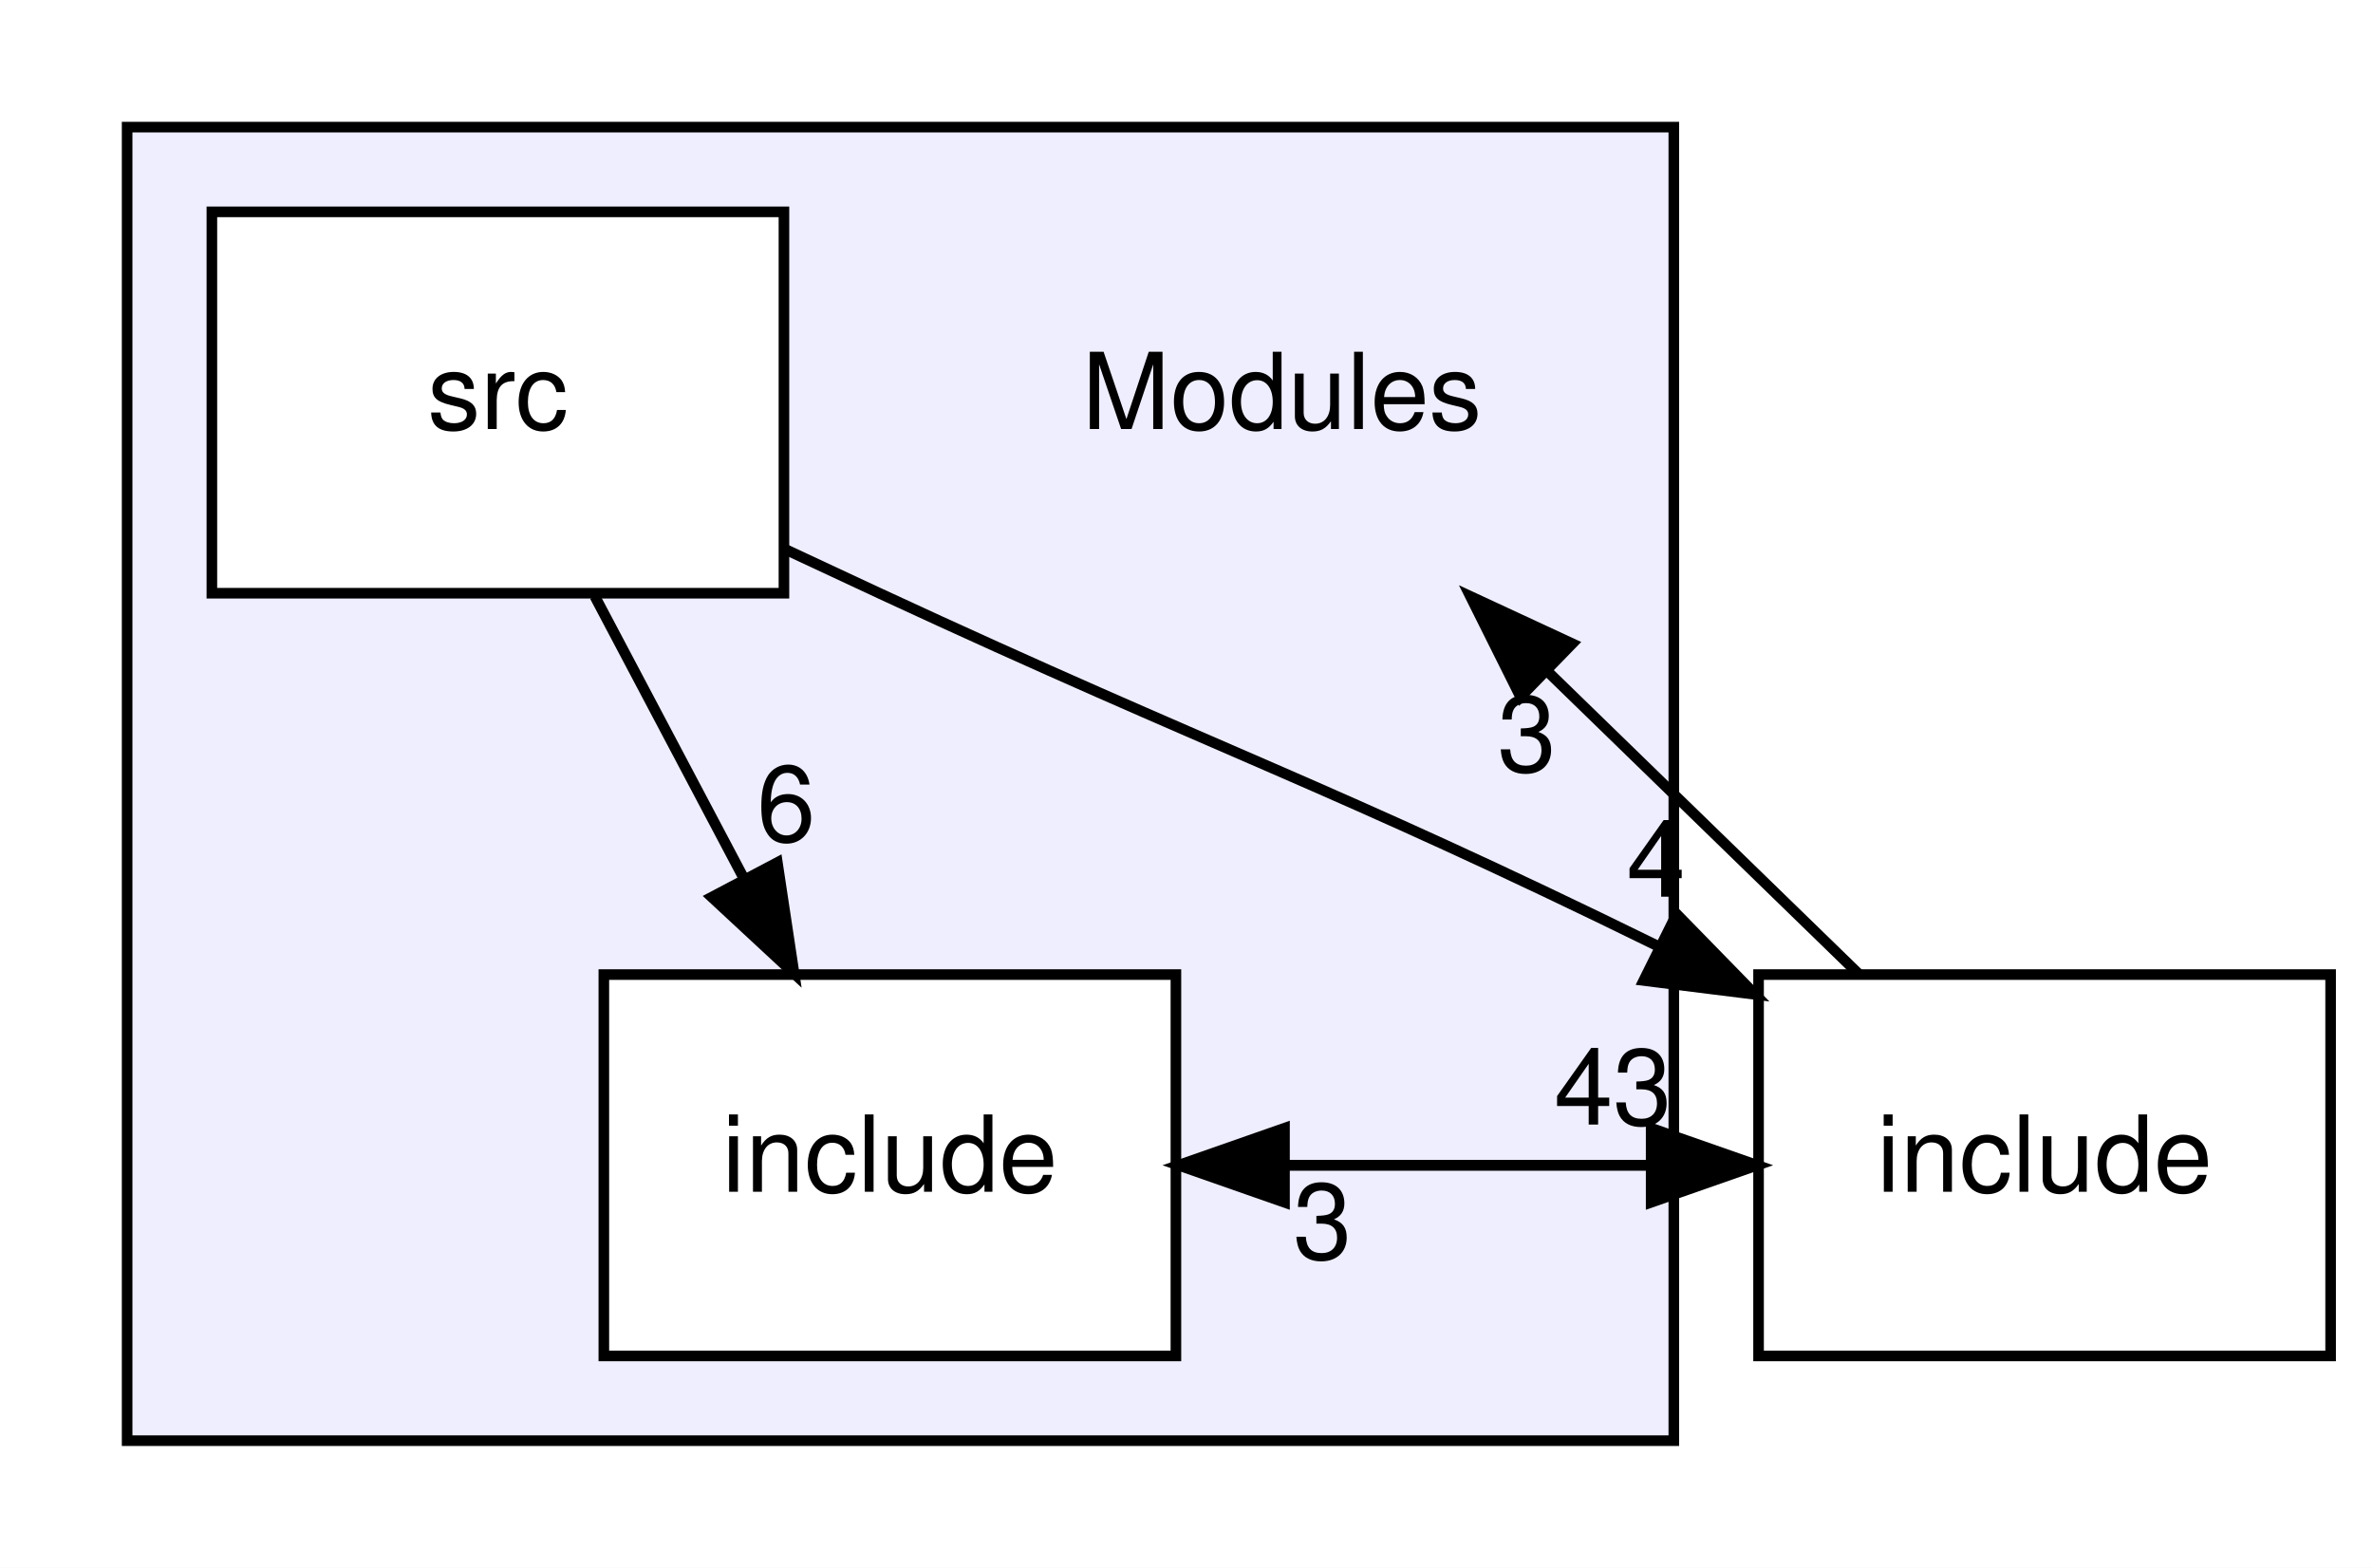
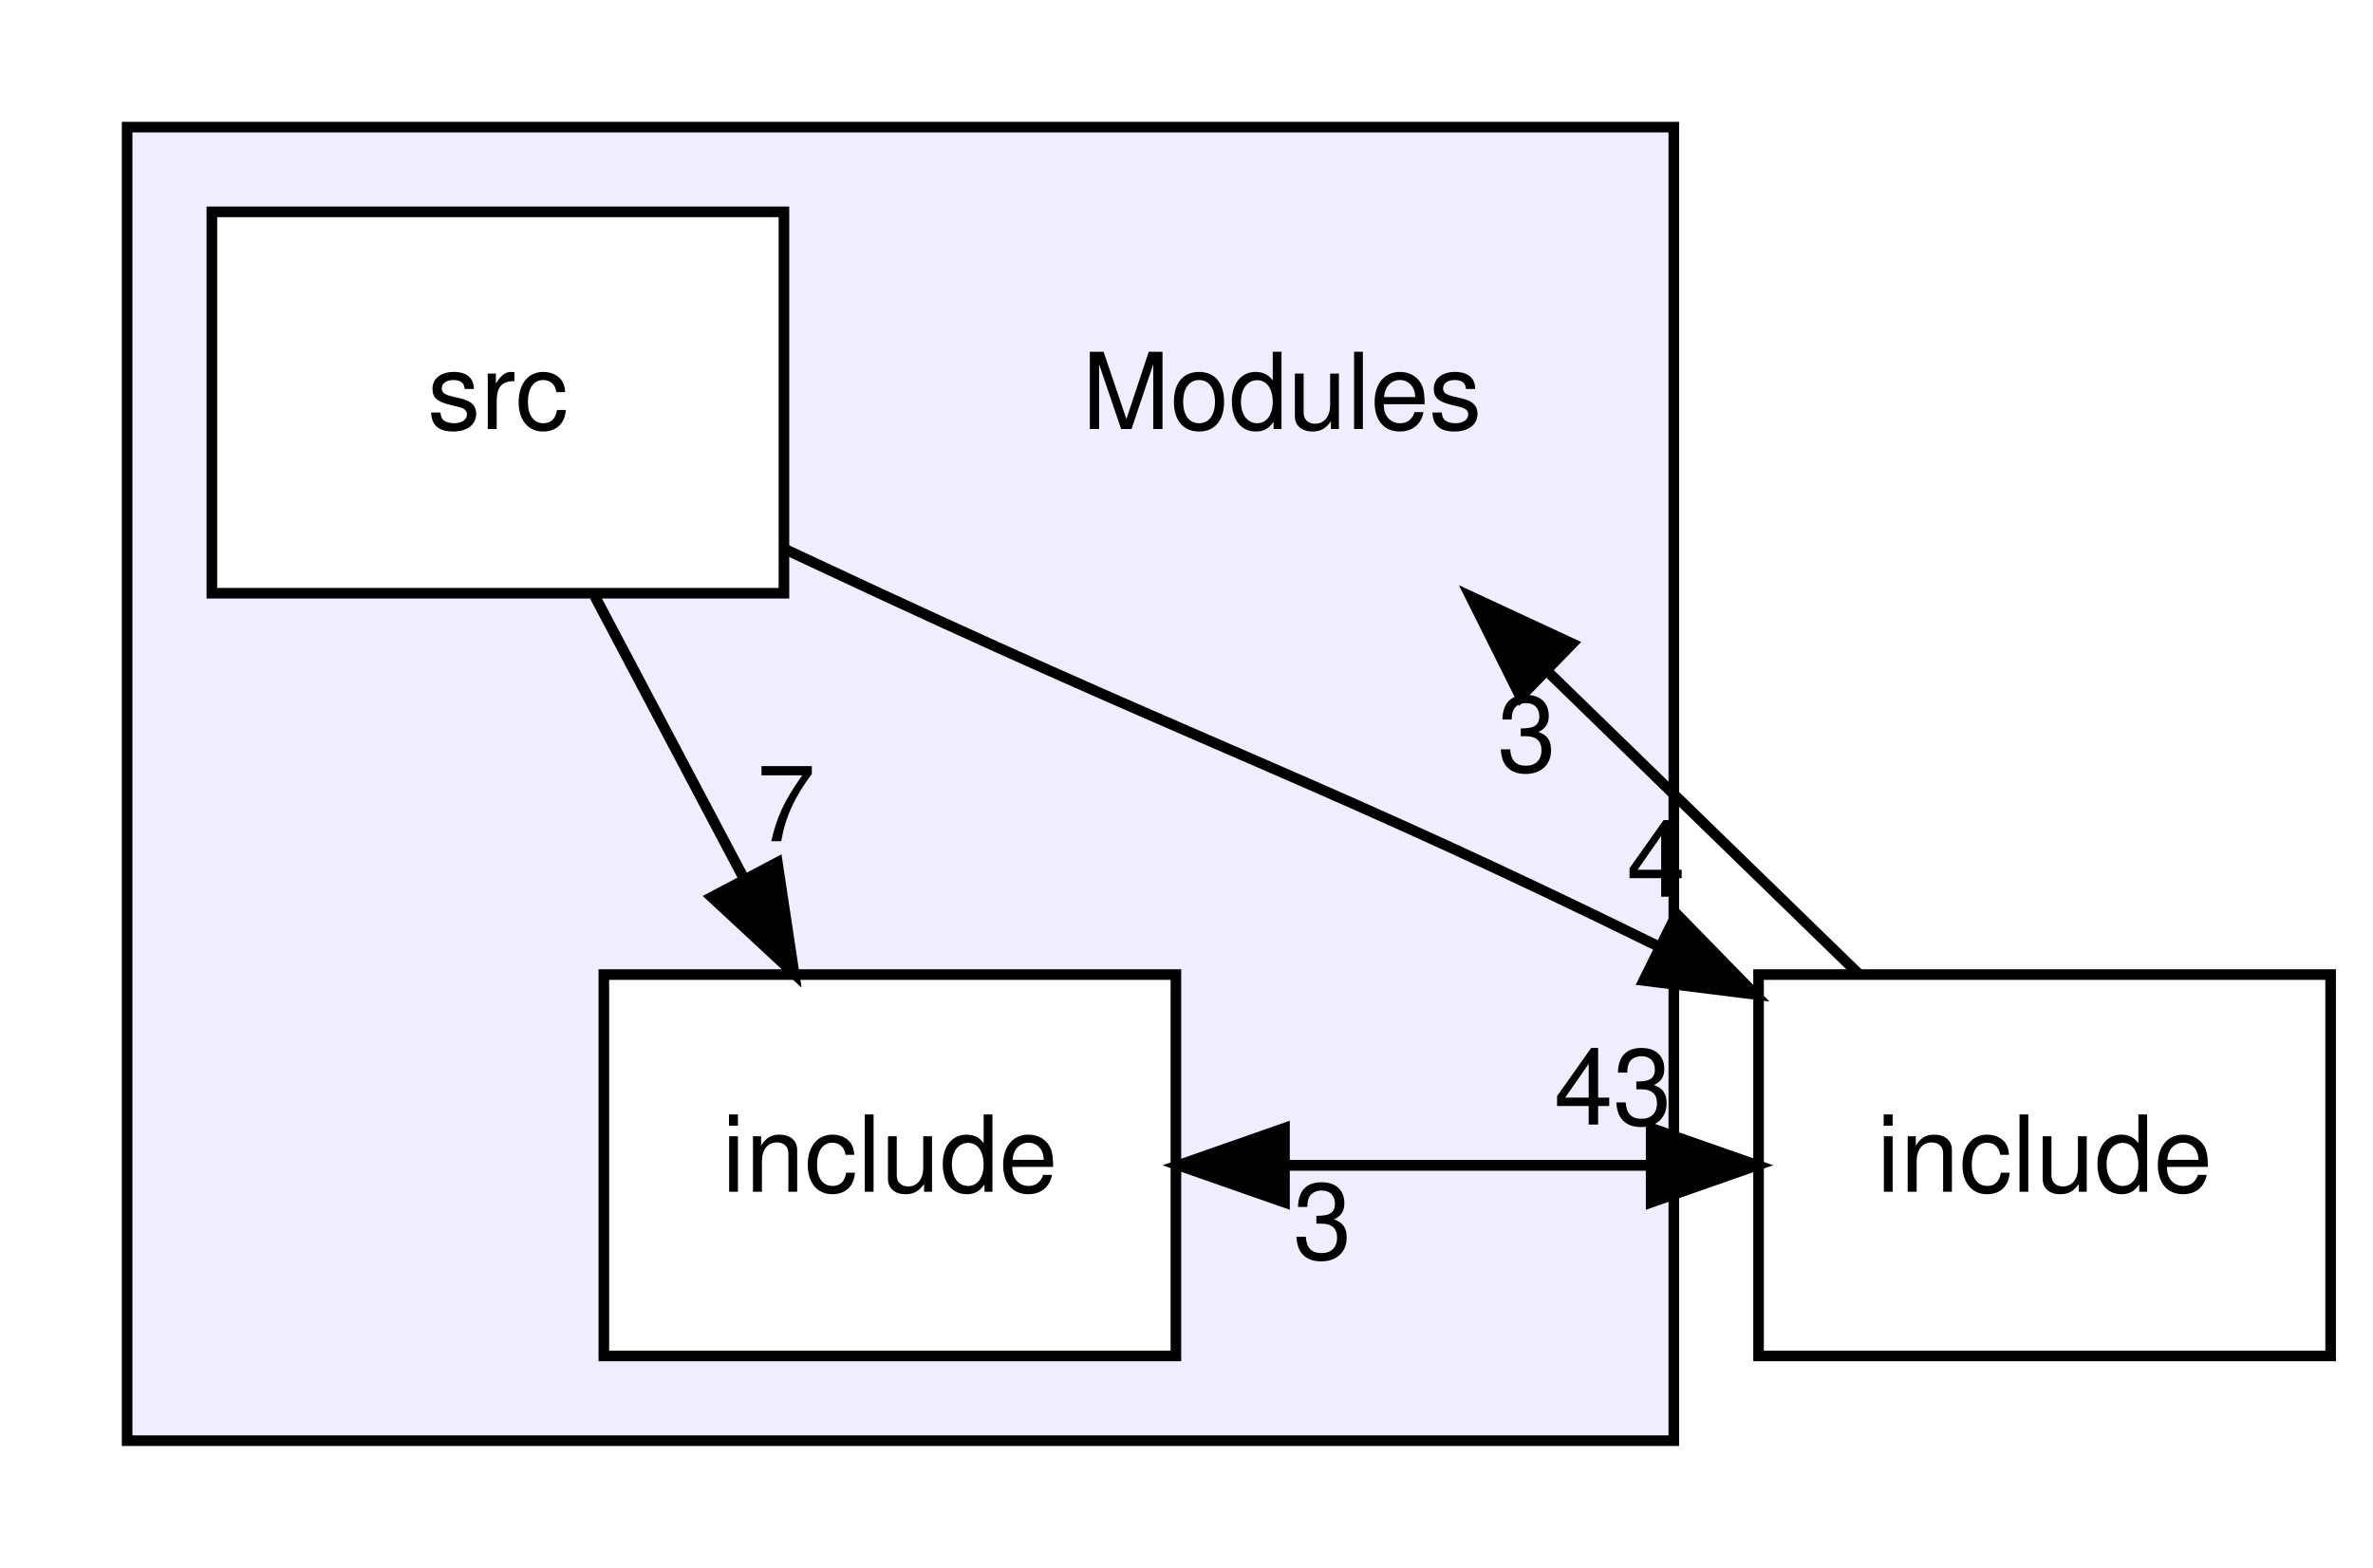
<svg xmlns="http://www.w3.org/2000/svg" xmlns:xlink="http://www.w3.org/1999/xlink" width="224pt" height="148pt" viewBox="0.00 0.00 224.00 148.00">
  <g id="graph0" class="graph" transform="scale(1 1) rotate(0) translate(4 144)">
    <polygon fill="white" stroke="transparent" points="-4,4 -4,-144 220,-144 220,4 -4,4" />
    <g id="clust1" class="cluster">
      <g id="a_clust1">
        <a xlink:href="dir_f2541a3b18981391fa76fac5599e978a.html" target="_top">
          <polygon fill="#eeeeff" stroke="black" points="8,-8 8,-132 154,-132 154,-8 8,-8" />
        </a>
      </g>
    </g>
    <g id="node1" class="node">
      <text text-anchor="middle" x="117" y="-103.5" font-family="Helvetica,sans-Serif" font-size="10.00">Modules</text>
    </g>
    <g id="node2" class="node">
      <g id="a_node2">
        <a xlink:href="dir_b74252328106591dfb0d36463b609fd4.html" target="_top" xlink:title="include">
          <polygon fill="white" stroke="black" points="107,-52 53,-52 53,-16 107,-16 107,-52" />
          <text text-anchor="middle" x="80" y="-31.5" font-family="Helvetica,sans-Serif" font-size="10.00">include</text>
        </a>
      </g>
    </g>
    <g id="node4" class="node">
      <g id="a_node4">
        <a xlink:href="dir_d44c64559bbebec7f509842c48db8b23.html" target="_top" xlink:title="include">
          <polygon fill="none" stroke="black" points="216,-52 162,-52 162,-16 216,-16 216,-52" />
          <text text-anchor="middle" x="189" y="-31.5" font-family="Helvetica,sans-Serif" font-size="10.00">include</text>
        </a>
      </g>
    </g>
    <g id="edge3" class="edge">
      <path fill="none" stroke="black" d="M107.25,-34C122.04,-34 136.83,-34 151.62,-34" />
      <polygon fill="black" stroke="black" points="151.86,-37.5 161.86,-34 151.86,-30.5 151.86,-37.5" />
      <g id="a_edge3-headlabel">
        <a xlink:href="dir_000010_000008.html" target="_top" xlink:title="43">
          <text text-anchor="middle" x="148.26" y="-37.84" font-family="Helvetica,sans-Serif" font-size="10.00">43</text>
        </a>
      </g>
    </g>
    <g id="node3" class="node">
      <g id="a_node3">
        <a xlink:href="dir_37b2a66541e5aeb3116f92bb16c476cf.html" target="_top" xlink:title="src">
          <polygon fill="white" stroke="black" points="70,-124 16,-124 16,-88 70,-88 70,-124" />
          <text text-anchor="middle" x="43" y="-103.5" font-family="Helvetica,sans-Serif" font-size="10.00">src</text>
        </a>
      </g>
    </g>
    <g id="edge4" class="edge">
      <path fill="none" stroke="black" d="M52.15,-87.7C56.4,-79.64 61.56,-69.89 66.27,-60.98" />
      <polygon fill="black" stroke="black" points="69.38,-62.58 70.96,-52.1 63.19,-59.31 69.38,-62.58" />
      <g id="a_edge4-headlabel">
-         <a xlink:href="dir_000011_000010.html" target="_top" xlink:title="6">
-           <text text-anchor="middle" x="70.21" y="-64.59" font-family="Helvetica,sans-Serif" font-size="10.00">6</text>
+         <a xlink:href="dir_000011_000010.html" target="_top" xlink:title="7">
+           <text text-anchor="middle" x="70.21" y="-64.59" font-family="Helvetica,sans-Serif" font-size="10.00">7</text>
        </a>
      </g>
    </g>
    <g id="edge5" class="edge">
      <path fill="none" stroke="black" d="M70.11,-92.15C73.11,-90.74 76.12,-89.34 79,-88 110.99,-73.16 121.68,-69.82 152.43,-54.72" />
      <polygon fill="black" stroke="black" points="154.27,-57.71 161.67,-50.13 151.16,-51.44 154.27,-57.71" />
      <g id="a_edge5-headlabel">
        <a xlink:href="dir_000011_000008.html" target="_top" xlink:title="4">
          <text text-anchor="middle" x="152.32" y="-59.35" font-family="Helvetica,sans-Serif" font-size="10.00">4</text>
        </a>
      </g>
    </g>
    <g id="edge2" class="edge">
      <path fill="none" stroke="black" d="M171.41,-52.1C162.63,-60.64 151.86,-71.11 142.22,-80.48" />
      <polygon fill="black" stroke="black" points="139.53,-78.22 134.8,-87.7 144.41,-83.24 139.53,-78.22" />
      <g id="a_edge2-headlabel">
        <a xlink:href="dir_000008_000009.html" target="_top" xlink:title="3">
          <text text-anchor="middle" x="140.13" y="-71.17" font-family="Helvetica,sans-Serif" font-size="10.00">3</text>
        </a>
      </g>
    </g>
    <g id="edge1" class="edge">
      <path fill="none" stroke="black" d="M161.86,-34C147.07,-34 132.28,-34 117.49,-34" />
      <polygon fill="black" stroke="black" points="117.25,-30.5 107.25,-34 117.25,-37.5 117.25,-30.5" />
      <g id="a_edge1-headlabel">
        <a xlink:href="dir_000008_000010.html" target="_top" xlink:title="3">
          <text text-anchor="middle" x="120.84" y="-25.16" font-family="Helvetica,sans-Serif" font-size="10.00">3</text>
        </a>
      </g>
    </g>
  </g>
</svg>
